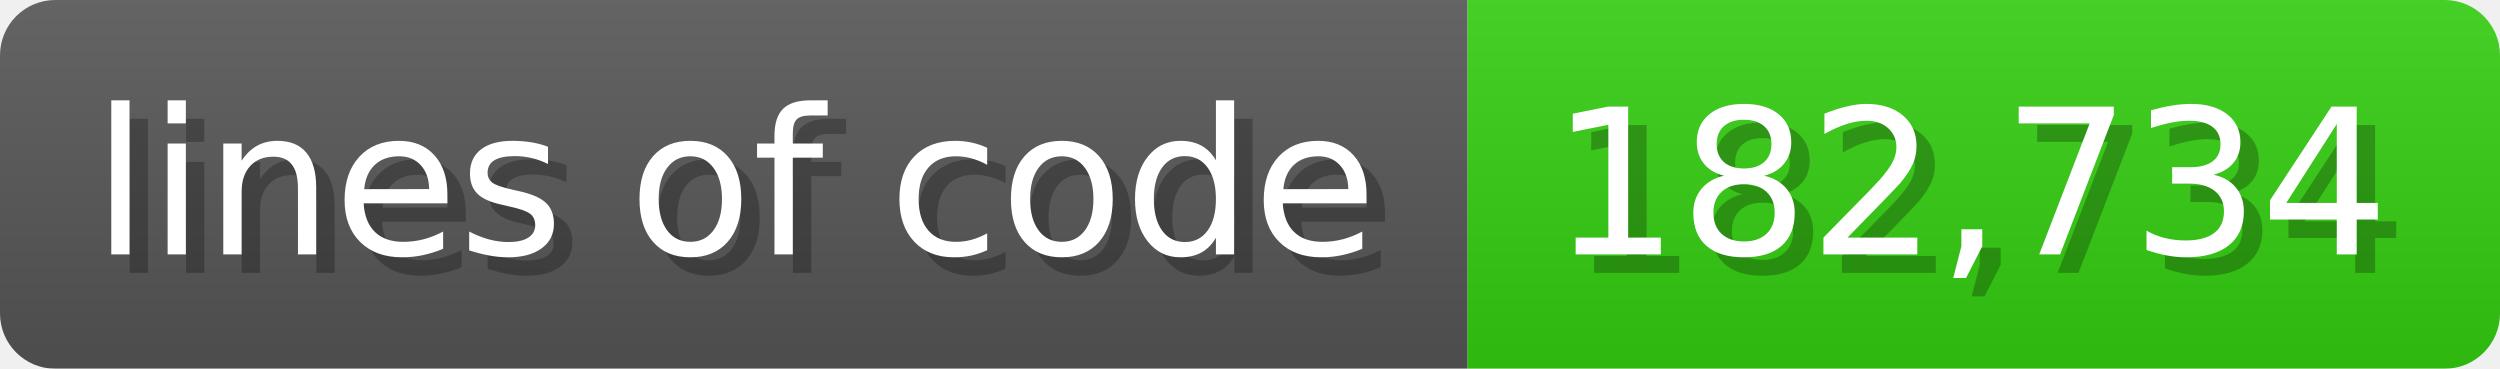
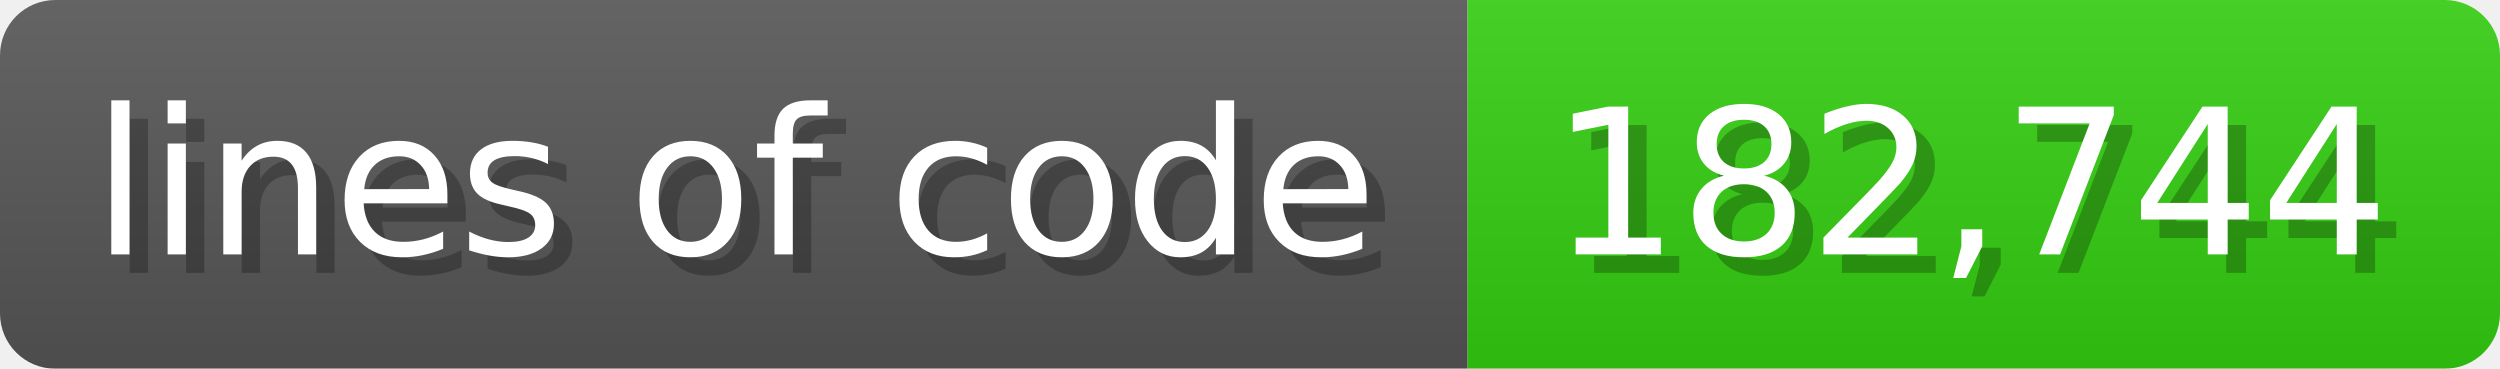
<svg xmlns="http://www.w3.org/2000/svg" width="135.6" height="20" viewBox="0 0 1356 200">
  <linearGradient id="a" x2="0" y2="100%">
    <stop offset="0" stop-opacity=".1" stop-color="#EEE" />
    <stop offset="1" stop-opacity=".1" />
  </linearGradient>
  <mask id="m">
    <rect width="1356" height="200" rx="30" fill="#FFF" />
  </mask>
  <g mask="url(#m)">
    <rect width="796" height="200" fill="#555" />
    <rect width="560" height="200" fill="#3C1" x="796" />
    <rect width="1356" height="200" fill="url(#a)" />
  </g>
  <g fill="#fff" text-anchor="start" font-family="Verdana,DejaVu Sans,sans-serif" font-size="110">
    <text x="60" y="148" textLength="696" fill="#000" opacity="0.25">lines of code</text>
    <text x="50" y="138" textLength="696">lines of code</text>
-     <text x="851" y="148" textLength="460" fill="#000" opacity="0.25">182,734</text>
-     <text x="841" y="138" textLength="460">182,734</text>
+     <text x="851" y="148" textLength="460" fill="#000" opacity="0.25">182,744</text>
+     <text x="841" y="138" textLength="460">182,744</text>
  </g>
</svg>
